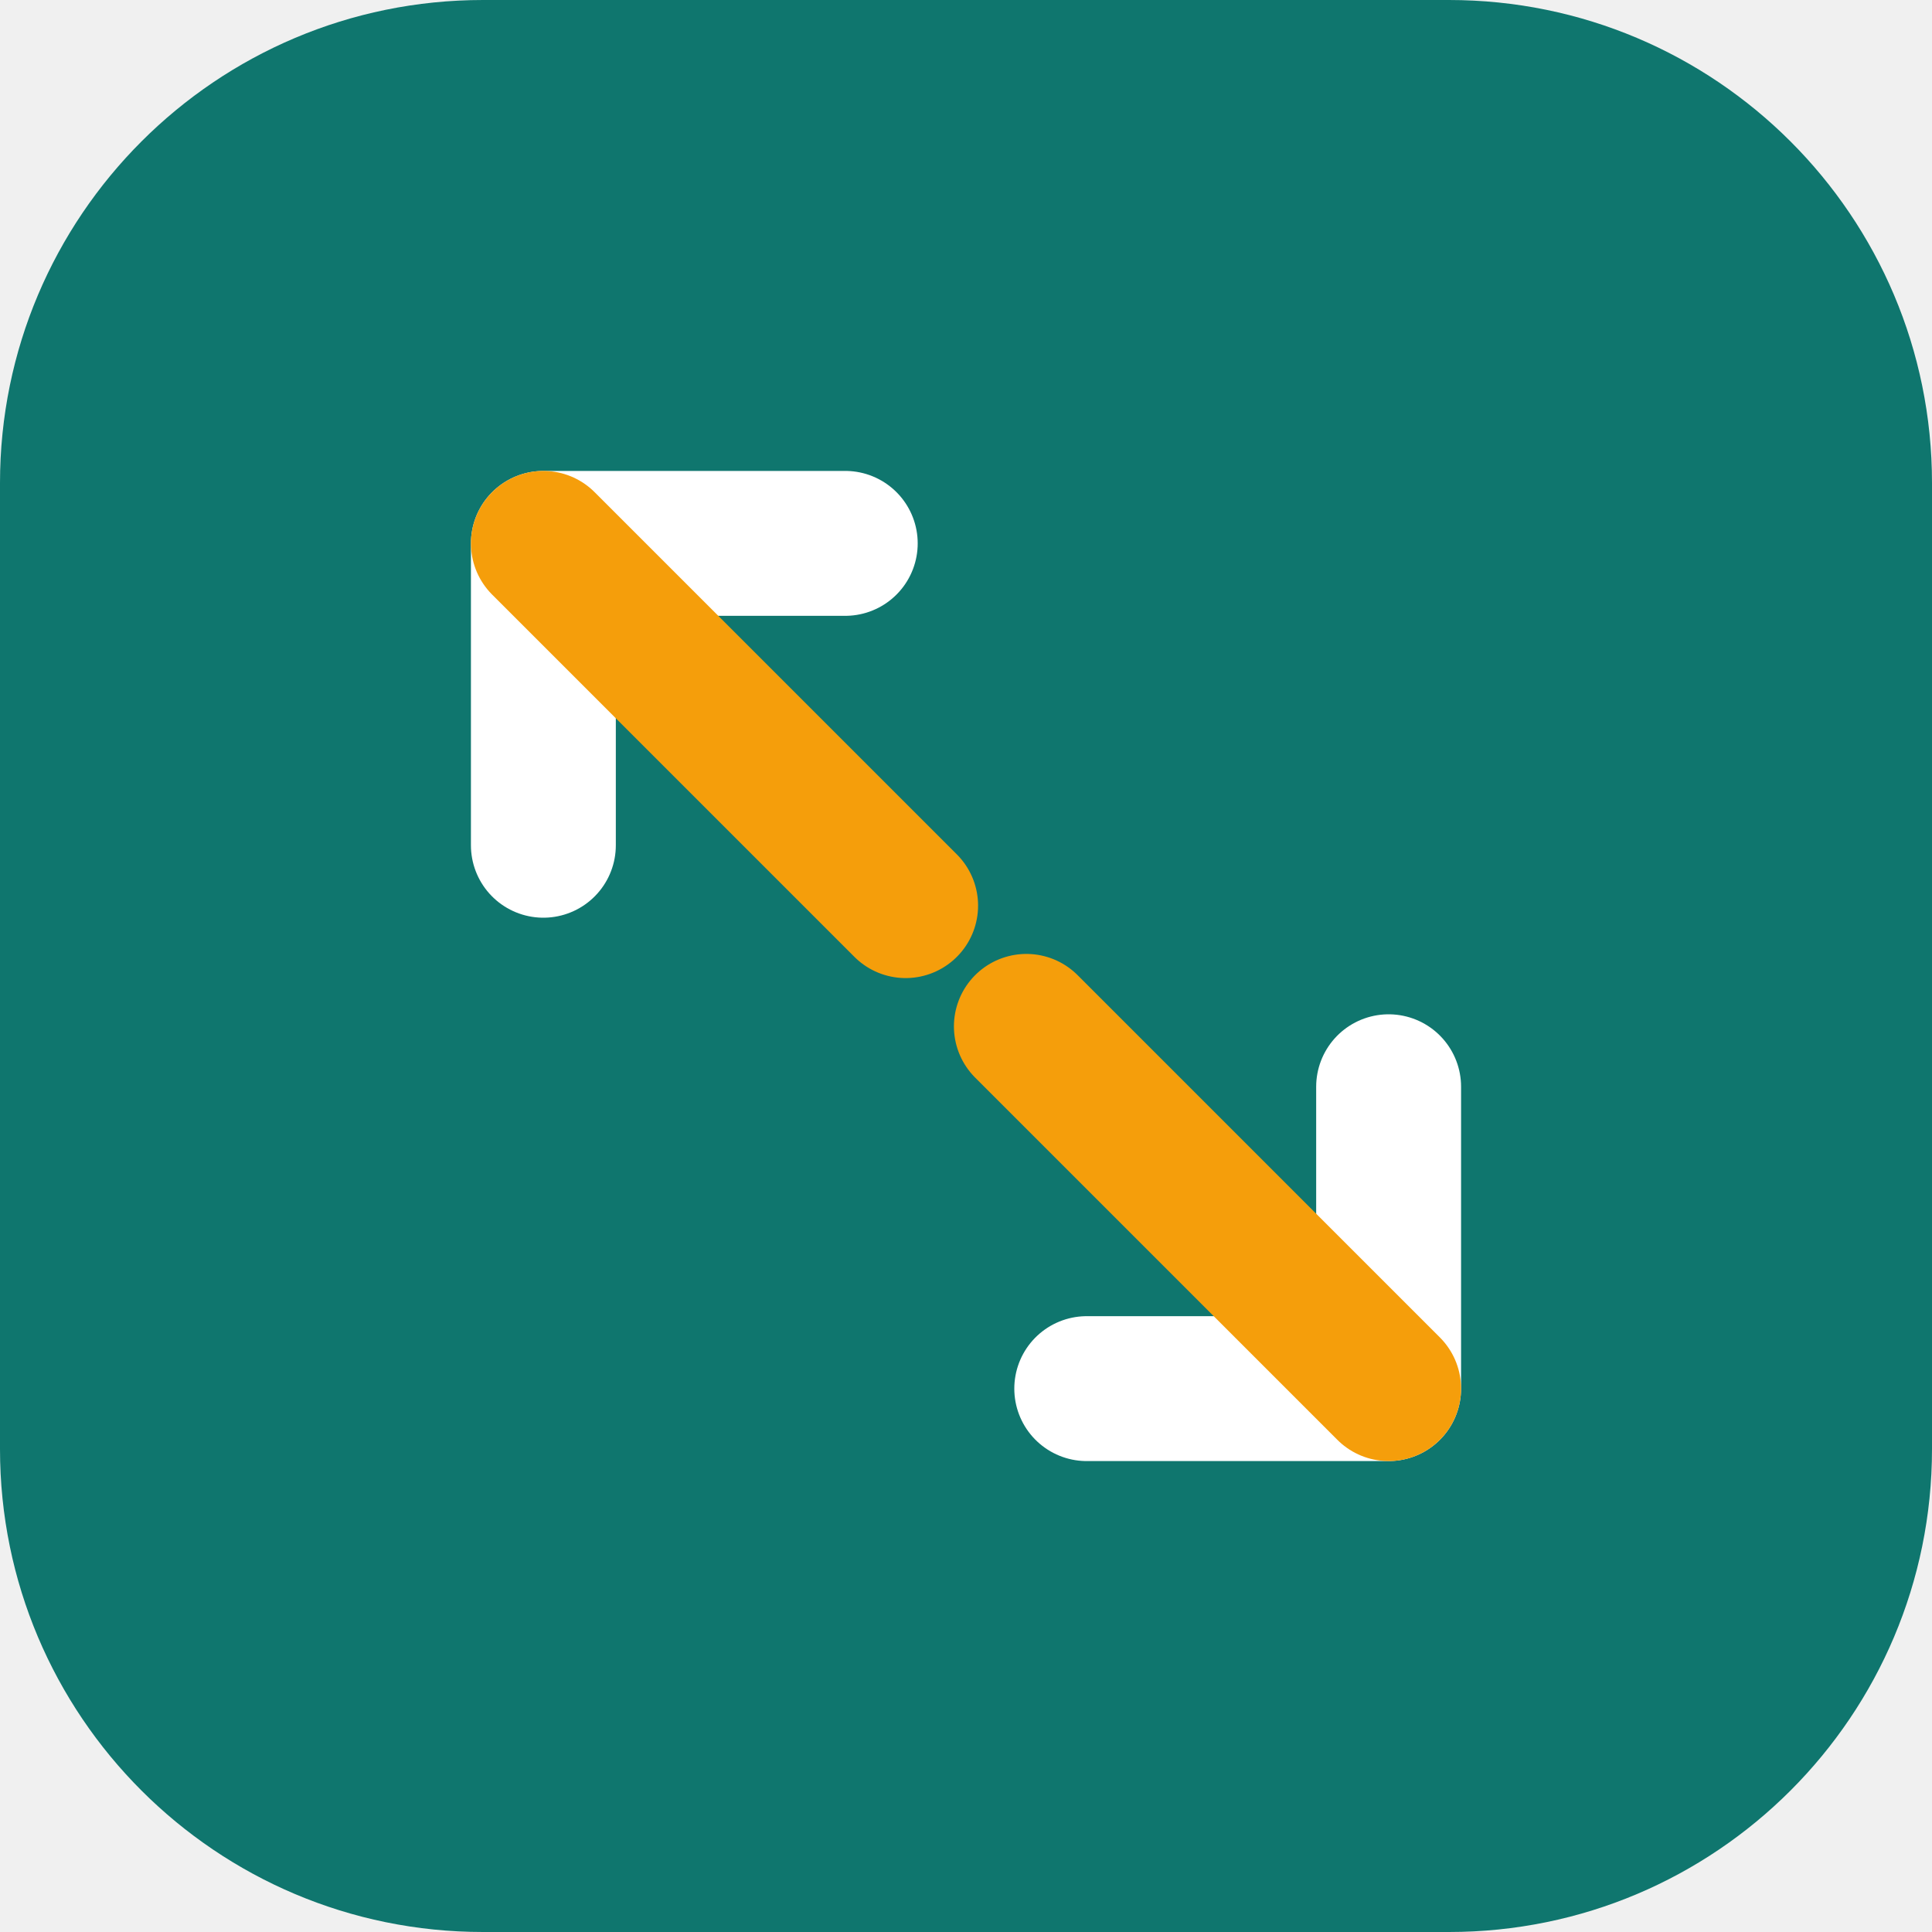
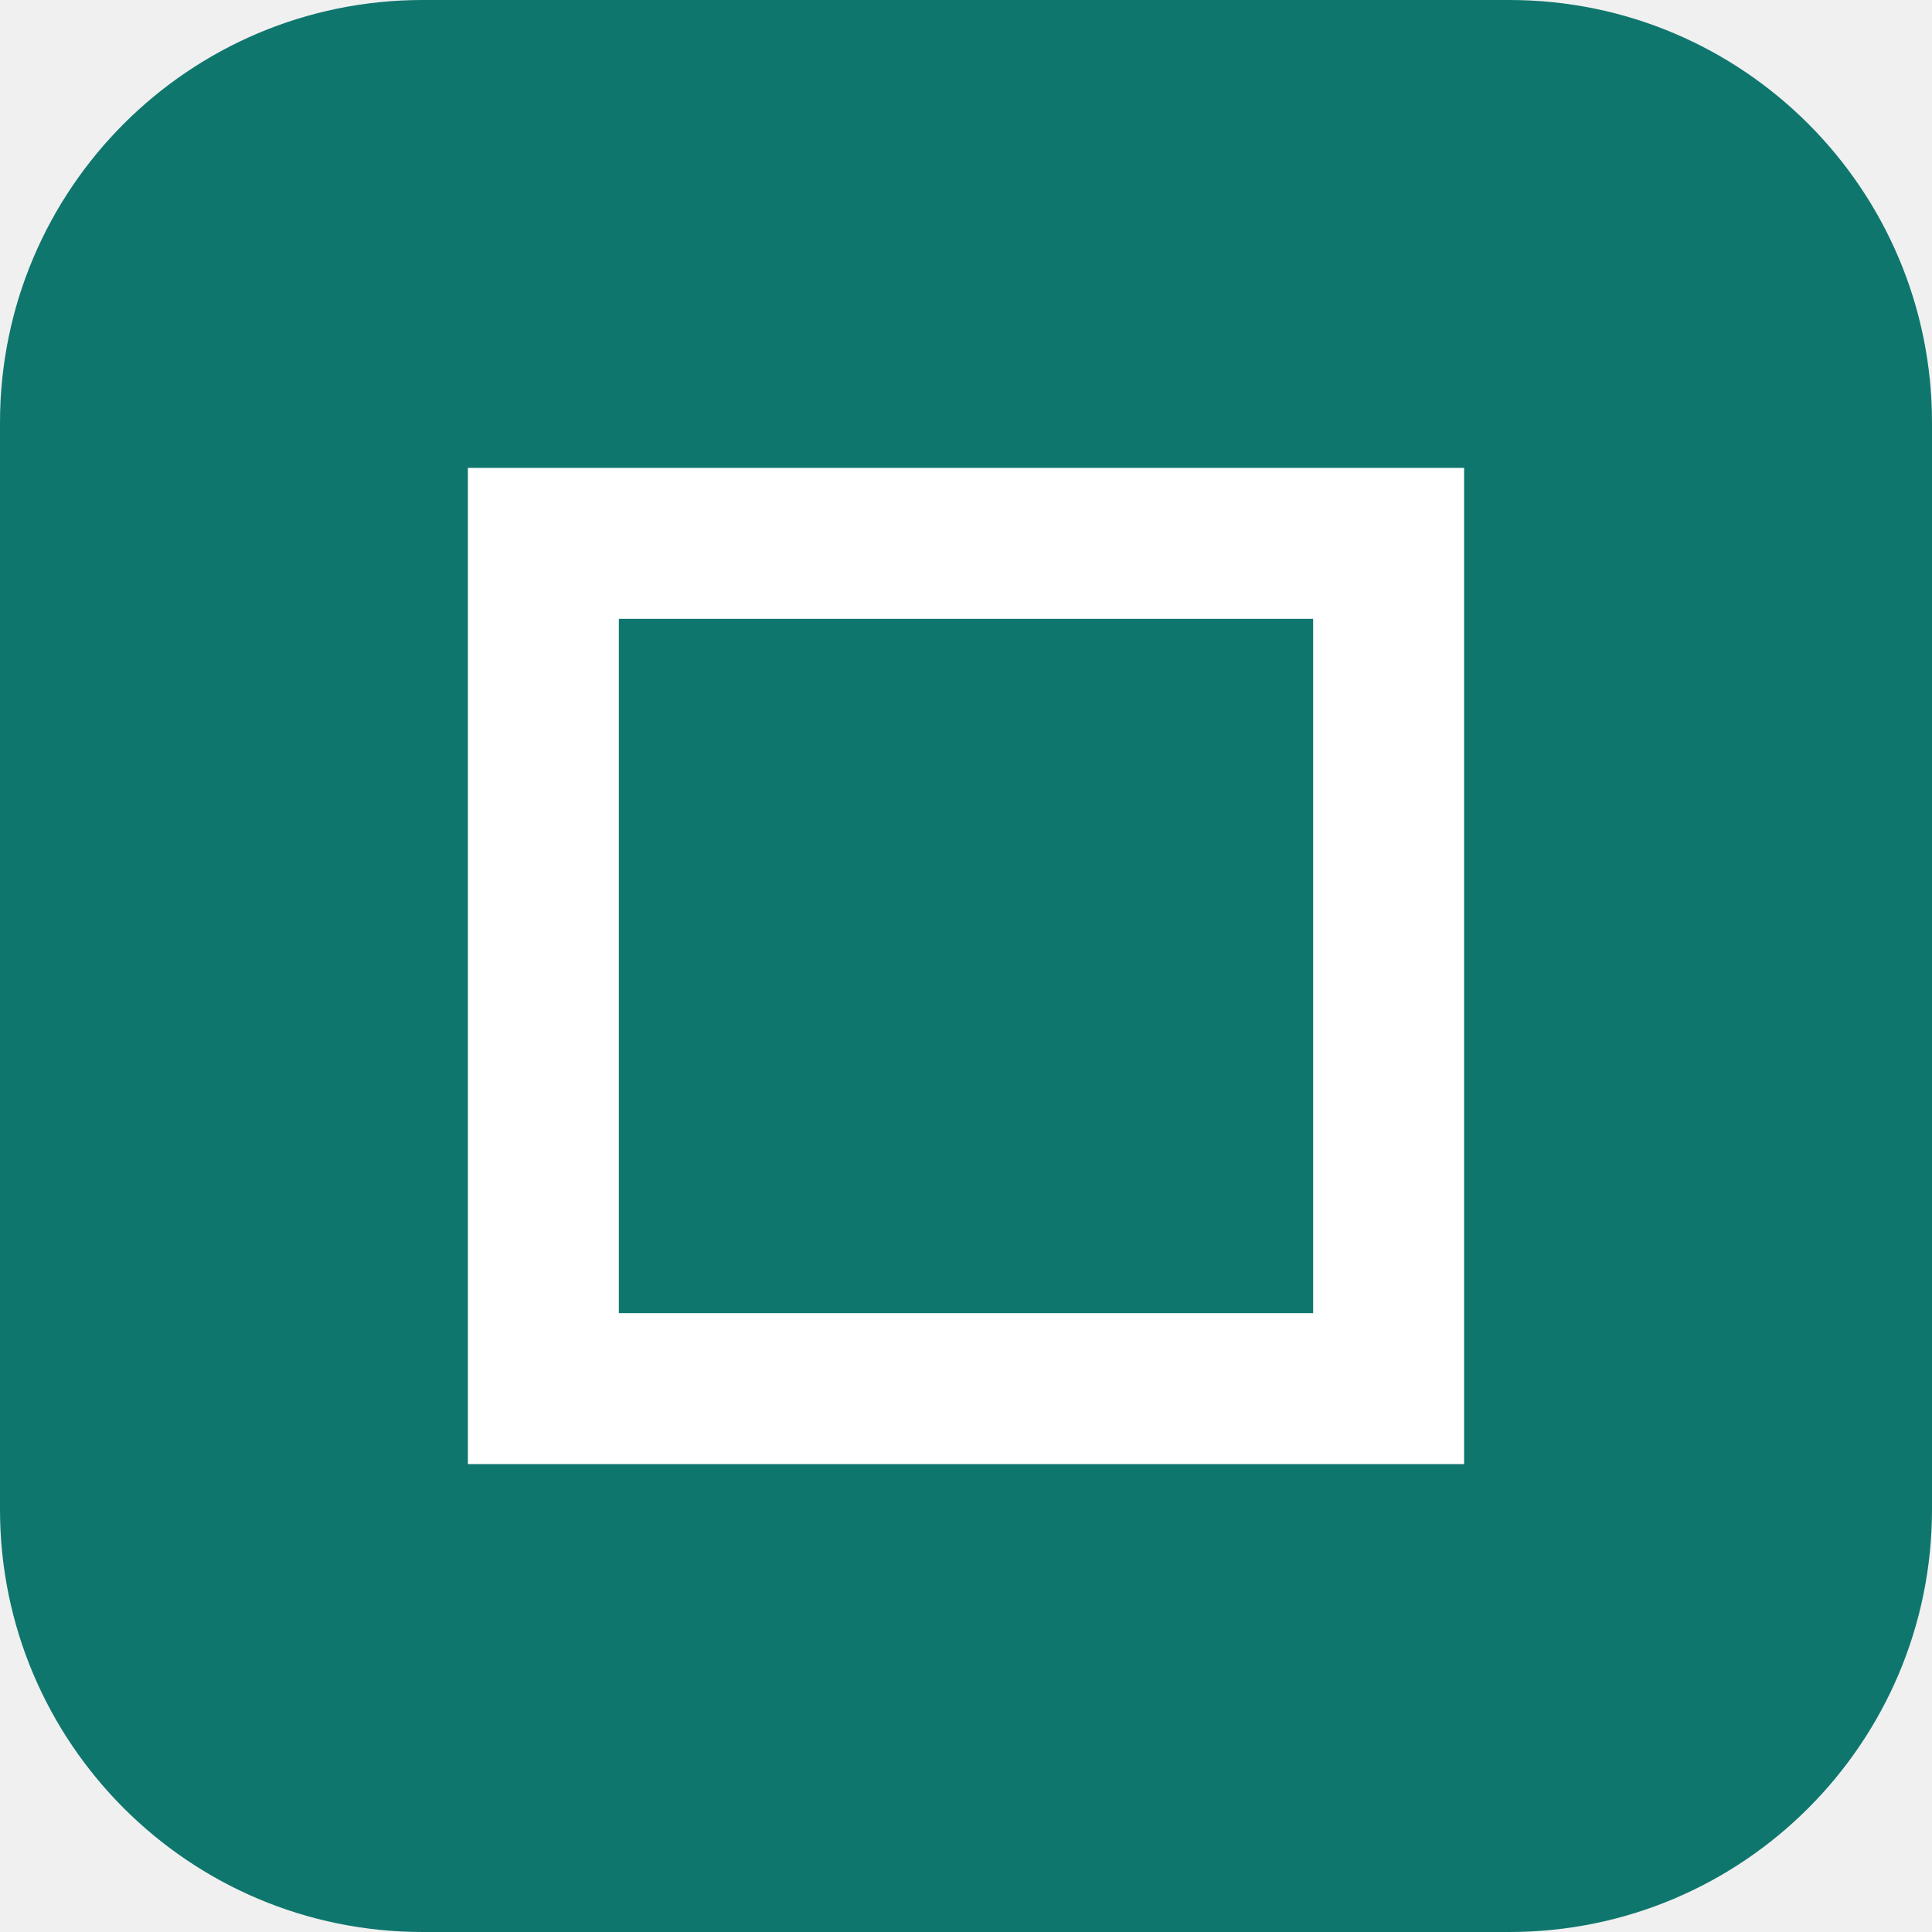
<svg xmlns="http://www.w3.org/2000/svg" viewBox="0 0 32 32">
-   <rect width="32" height="32" rx="8" fill="#0f766e" />
-   <path d="M9 14V9h5M23 18v5h-5" stroke="#fff" stroke-width="2.4" fill="none" stroke-linecap="round" stroke-linejoin="round" />
-   <path d="M9 9l6 6M23 23l-6-6" stroke="#f59e0b" stroke-width="2.4" stroke-linecap="round" />
+   <rect width="32" height="32" rx="7" fill="#0f766e" />
+   <path d="M9 23V9h14v14z" fill="none" stroke="#fff" stroke-width="2.5" />
</svg>
